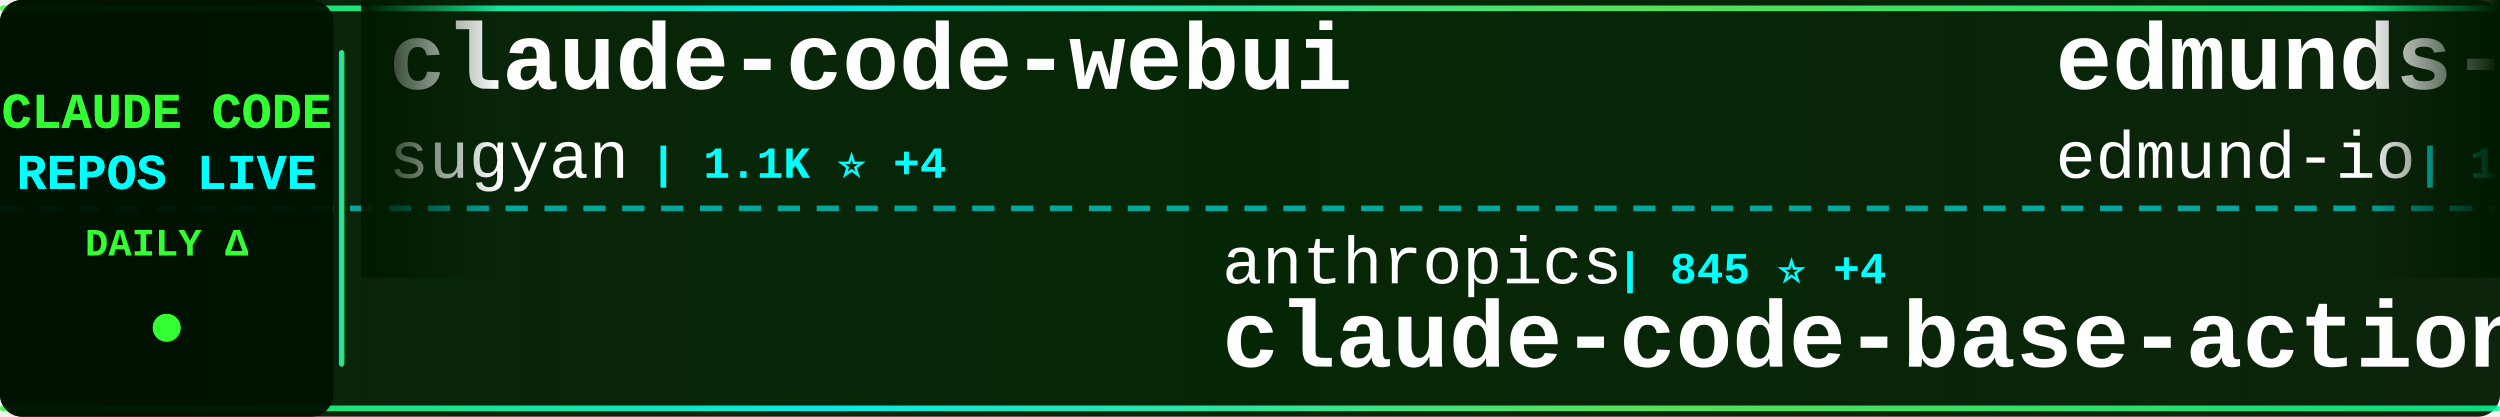
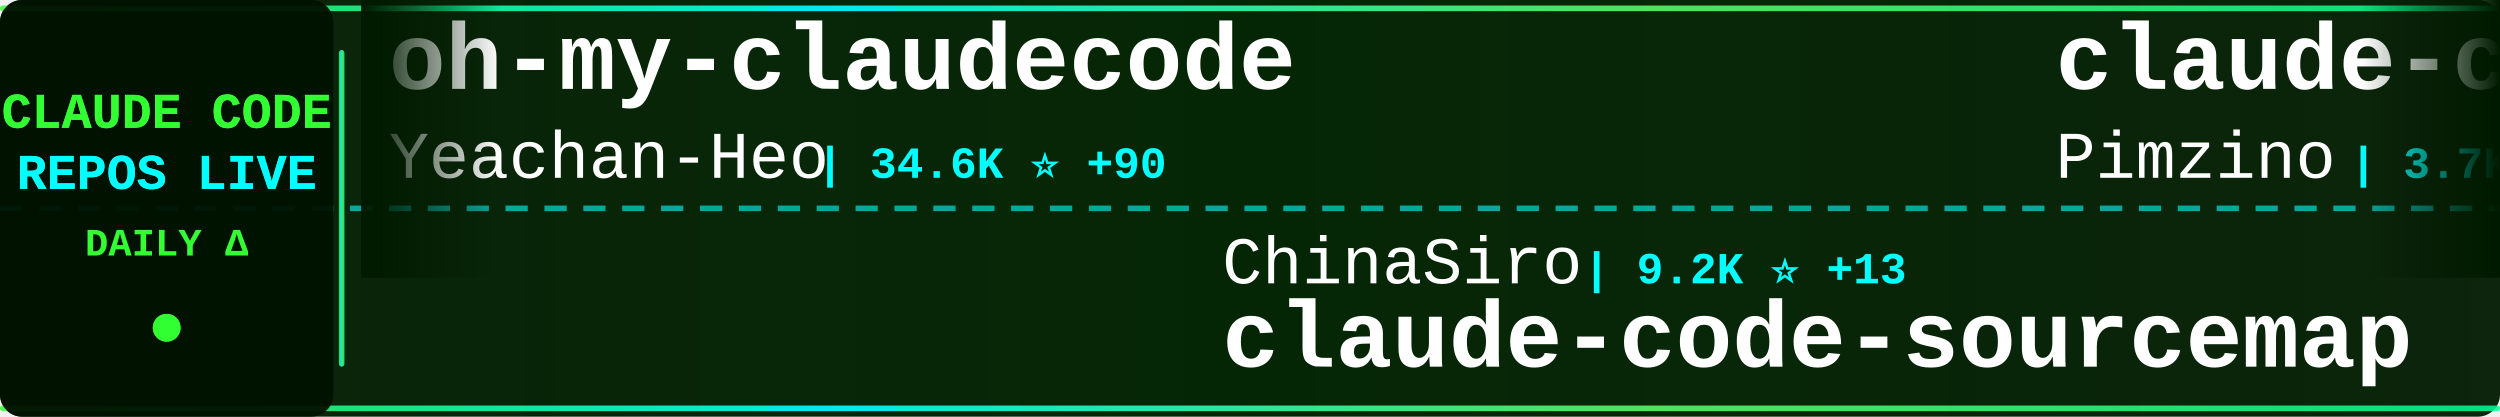
<svg xmlns="http://www.w3.org/2000/svg" width="900" height="150">
  <defs>
    <linearGradient id="tickerBg" x1="0%" y1="0%" x2="100%" y2="0%">
      <stop offset="0%" style="stop-color:#001a00;stop-opacity:0.95" />
      <stop offset="50%" style="stop-color:#002200;stop-opacity:0.98" />
      <stop offset="100%" style="stop-color:#001a00;stop-opacity:0.95" />
    </linearGradient>
    <linearGradient id="borderGrad" x1="0%" y1="0%" x2="100%" y2="0%">
      <stop offset="0%" style="stop-color:#33ff33;stop-opacity:0.85">
        <animate attributeName="stop-opacity" values="0.85;1;0.85" dur="2s" repeatCount="indefinite" />
      </stop>
      <stop offset="33%" style="stop-color:#00ffff;stop-opacity:0.9">
        <animate attributeName="stop-opacity" values="0.9;1;0.9" dur="2.2s" repeatCount="indefinite" />
      </stop>
      <stop offset="66%" style="stop-color:#66ff66;stop-opacity:0.85">
        <animate attributeName="stop-opacity" values="0.85;1;0.85" dur="1.8s" repeatCount="indefinite" />
      </stop>
      <stop offset="100%" style="stop-color:#00ff99;stop-opacity:0.85">
        <animate attributeName="stop-opacity" values="0.85;1;0.85" dur="2s" repeatCount="indefinite" />
      </stop>
    </linearGradient>
    <filter id="textGlow">
      <feGaussianBlur stdDeviation="0.1" result="coloredBlur" />
      <feMerge>
        <feMergeNode in="coloredBlur" />
        <feMergeNode in="SourceGraphic" />
      </feMerge>
    </filter>
    <filter id="metricGlow">
      <feGaussianBlur stdDeviation="0.2" result="coloredBlur" />
      <feMerge>
        <feMergeNode in="coloredBlur" />
        <feMergeNode in="SourceGraphic" />
      </feMerge>
    </filter>
    <linearGradient id="leftFade" x1="0%" y1="0%" x2="100%" y2="0%">
      <stop offset="0%" style="stop-color:#001a00;stop-opacity:1" />
      <stop offset="100%" style="stop-color:#001a00;stop-opacity:0" />
    </linearGradient>
    <linearGradient id="rightFade" x1="0%" y1="0%" x2="100%" y2="0%">
      <stop offset="0%" style="stop-color:#001a00;stop-opacity:0" />
      <stop offset="100%" style="stop-color:#001a00;stop-opacity:1" />
    </linearGradient>
  </defs>
  <rect width="900" height="150" fill="url(#tickerBg)" rx="8" />
  <rect x="0" y="2" width="900" height="2" fill="url(#borderGrad)" rx="1" />
  <rect x="0" y="146" width="900" height="2" fill="url(#borderGrad)" rx="1" />
  <line x1="0" y1="75" x2="900" y2="75" stroke="#00ffff" stroke-width="2" stroke-dasharray="8 6" opacity="0.6" />
  <rect x="0" y="0" width="120" height="150" fill="#001100" opacity="0.95" rx="8" />
  <text x="60" y="46" font-family="'Courier New', monospace" font-size="18" font-weight="bold" fill="#33ff33" text-anchor="middle" filter="url(#textGlow)">
    CLAUDE CODE
  </text>
  <text x="60" y="68" font-family="'Courier New', monospace" font-size="18" font-weight="bold" fill="#00ffff" text-anchor="middle" filter="url(#textGlow)">
    REPOS LIVE
  </text>
  <text x="60" y="92" font-family="'Courier New', monospace" font-size="14" font-weight="bold" fill="#33ff33" text-anchor="middle">
    DAILY Δ
  </text>
  <circle cx="60" cy="118" r="5" fill="#33ff33" filter="url(#metricGlow)">
    <animate attributeName="r" values="4;6;4" dur="1.5s" repeatCount="indefinite" />
    <animate attributeName="opacity" values="0.6;1;0.6" dur="1.5s" repeatCount="indefinite" />
  </circle>
  <rect x="122" y="18" width="2" height="114" fill="url(#borderGrad)" rx="1" />
  <clipPath id="tickerClip">
    <rect x="130" y="0" width="770" height="150" />
  </clipPath>
  <g clip-path="url(#tickerClip)">
    <g id="tickerItems">
      <animateTransform attributeName="transform" attributeType="XML" type="translate" from="0 0" to="-3000 0" dur="54s" repeatCount="indefinite" />
      <g transform="translate(0, 0)">
-         <text x="140" y="32" font-family="'Courier New', monospace" font-size="34" font-weight="bold" fill="#ffffff">claude-code-webui</text>
-         <text x="140" y="64" font-family="'Courier New', monospace" font-size="24" font-weight="normal" fill="#ffffff" opacity="1.0">sugyan</text>
-         <text x="234" y="64" font-family="'Courier New', monospace" font-size="16" font-weight="bold" fill="#00ffff"> | 1.1K ⭐ +4</text>
+         <text x="140" y="32" font-family="'Courier New', monospace" font-size="34" font-weight="bold" fill="#ffffff">oh-my-claudecode</text>
+         <text x="140" y="64" font-family="'Courier New', monospace" font-size="24" font-weight="normal" fill="#ffffff" opacity="1.0">Yeachan-Heo</text>
+         <text x="294" y="64" font-family="'Courier New', monospace" font-size="16" font-weight="bold" fill="#00ffff"> | 34.6K ⭐ +90</text>
      </g>
      <g transform="translate(300, 0)">
-         <text x="140" y="102" font-family="'Courier New', monospace" font-size="24" font-weight="normal" fill="#ffffff" opacity="1.0">anthropics</text>
-         <text x="282" y="102" font-family="'Courier New', monospace" font-size="16" font-weight="bold" fill="#00ffff"> | 845 ⭐ +4</text>
-         <text x="140" y="132" font-family="'Courier New', monospace" font-size="34" font-weight="bold" fill="#ffffff">claude-code-base-action</text>
+         <text x="140" y="102" font-family="'Courier New', monospace" font-size="24" font-weight="normal" fill="#ffffff" opacity="1.0">ChinaSiro</text>
+         <text x="270" y="102" font-family="'Courier New', monospace" font-size="16" font-weight="bold" fill="#00ffff"> | 9.2K ⭐ +13</text>
+         <text x="140" y="132" font-family="'Courier New', monospace" font-size="34" font-weight="bold" fill="#ffffff">claude-code-sourcemap</text>
      </g>
      <g transform="translate(600, 0)">
+         <text x="140" y="32" font-family="'Courier New', monospace" font-size="34" font-weight="bold" fill="#ffffff">claude-code-spec-workflo...</text>
+         <text x="140" y="64" font-family="'Courier New', monospace" font-size="24" font-weight="normal" fill="#ffffff" opacity="1.0">Pimzino</text>
+         <text x="246" y="64" font-family="'Courier New', monospace" font-size="16" font-weight="bold" fill="#00ffff"> | 3.7K ⭐ +2</text>
+       </g>
+       <g transform="translate(900, 0)">
+         <text x="140" y="102" font-family="'Courier New', monospace" font-size="24" font-weight="normal" fill="#ffffff" opacity="1.0">andrew-kramer-inno</text>
+         <text x="378" y="102" font-family="'Courier New', monospace" font-size="16" font-weight="bold" fill="#00ffff"> | 589 ⭐</text>
+         <text x="140" y="132" font-family="'Courier New', monospace" font-size="34" font-weight="bold" fill="#ffffff">claude-code-source-build</text>
+       </g>
+       <g transform="translate(1200, 0)">
+         <text x="140" y="32" font-family="'Courier New', monospace" font-size="34" font-weight="bold" fill="#ffffff">claude-skills</text>
+         <text x="140" y="64" font-family="'Courier New', monospace" font-size="24" font-weight="normal" fill="#ffffff" opacity="1.0">alirezarezvani</text>
+         <text x="330" y="64" font-family="'Courier New', monospace" font-size="16" font-weight="bold" fill="#00ffff"> | 15.9K ⭐ +112</text>
+       </g>
+       <g transform="translate(1500, 0)">
+         <text x="140" y="102" font-family="'Courier New', monospace" font-size="24" font-weight="normal" fill="#ffffff" opacity="1.0">JrCx7scC</text>
+         <text x="258" y="102" font-family="'Courier New', monospace" font-size="16" font-weight="bold" fill="#00ffff"> | 368 ⭐</text>
+         <text x="140" y="132" font-family="'Courier New', monospace" font-size="34" font-weight="bold" fill="#ffffff">claude-code-source</text>
+       </g>
+       <g transform="translate(1800, 0)">
        <text x="140" y="32" font-family="'Courier New', monospace" font-size="34" font-weight="bold" fill="#ffffff">edmunds-claude-code</text>
        <text x="140" y="64" font-family="'Courier New', monospace" font-size="24" font-weight="normal" fill="#ffffff" opacity="1.0">edmund-io</text>
        <text x="270" y="64" font-family="'Courier New', monospace" font-size="16" font-weight="bold" fill="#00ffff"> | 1.4K ⭐ +1</text>
      </g>
-       <g transform="translate(900, 0)">
-         <text x="140" y="102" font-family="'Courier New', monospace" font-size="24" font-weight="normal" fill="#ffffff" opacity="1.0">darcyegb</text>
-         <text x="258" y="102" font-family="'Courier New', monospace" font-size="16" font-weight="bold" fill="#00ffff"> | 701 ⭐ +1</text>
-         <text x="140" y="132" font-family="'Courier New', monospace" font-size="34" font-weight="bold" fill="#ffffff">ClaudeCodeAgents</text>
-       </g>
-       <g transform="translate(1200, 0)">
-         <text x="140" y="32" font-family="'Courier New', monospace" font-size="34" font-weight="bold" fill="#ffffff">learn-claude-code</text>
-         <text x="140" y="64" font-family="'Courier New', monospace" font-size="24" font-weight="normal" fill="#ffffff" opacity="1.0">shareAI-lab</text>
-         <text x="294" y="64" font-family="'Courier New', monospace" font-size="16" font-weight="bold" fill="#00ffff"> | 62.0K ⭐ +272</text>
-       </g>
-       <g transform="translate(1500, 0)">
-         <text x="140" y="102" font-family="'Courier New', monospace" font-size="24" font-weight="normal" fill="#ffffff" opacity="1.0">pedrohcgs</text>
-         <text x="270" y="102" font-family="'Courier New', monospace" font-size="16" font-weight="bold" fill="#00ffff"> | 1.1K ⭐ +7</text>
-         <text x="140" y="132" font-family="'Courier New', monospace" font-size="34" font-weight="bold" fill="#ffffff">claude-code-my-workflow</text>
-       </g>
-       <g transform="translate(1800, 0)">
-         <text x="140" y="32" font-family="'Courier New', monospace" font-size="34" font-weight="bold" fill="#ffffff">claude_code_src</text>
-         <text x="140" y="64" font-family="'Courier New', monospace" font-size="24" font-weight="normal" fill="#ffffff" opacity="1.0">ponponon</text>
-         <text x="258" y="64" font-family="'Courier New', monospace" font-size="16" font-weight="bold" fill="#00ffff"> | 2.2K ⭐ +1</text>
-       </g>
      <g transform="translate(2100, 0)">
-         <text x="140" y="102" font-family="'Courier New', monospace" font-size="24" font-weight="normal" fill="#ffffff" opacity="1.0">catlog22</text>
-         <text x="258" y="102" font-family="'Courier New', monospace" font-size="16" font-weight="bold" fill="#00ffff"> | 2.0K ⭐ +2</text>
-         <text x="140" y="132" font-family="'Courier New', monospace" font-size="34" font-weight="bold" fill="#ffffff">Claude-Code-Workflow</text>
+         <text x="140" y="102" font-family="'Courier New', monospace" font-size="24" font-weight="normal" fill="#ffffff" opacity="1.0">zebbern</text>
+         <text x="246" y="102" font-family="'Courier New', monospace" font-size="16" font-weight="bold" fill="#00ffff"> | 4.2K ⭐ +4</text>
+         <text x="140" y="132" font-family="'Courier New', monospace" font-size="34" font-weight="bold" fill="#ffffff">claude-code-guide</text>
      </g>
      <g transform="translate(2400, 0)">
-         <text x="140" y="32" font-family="'Courier New', monospace" font-size="34" font-weight="bold" fill="#ffffff">my-claude-code-setup</text>
-         <text x="140" y="64" font-family="'Courier New', monospace" font-size="24" font-weight="normal" fill="#ffffff" opacity="1.0">centminmod</text>
-         <text x="282" y="64" font-family="'Courier New', monospace" font-size="16" font-weight="bold" fill="#00ffff"> | 2.3K ⭐ +8</text>
+         <text x="140" y="32" font-family="'Courier New', monospace" font-size="34" font-weight="bold" fill="#ffffff">nanoclaw</text>
+         <text x="140" y="64" font-family="'Courier New', monospace" font-size="24" font-weight="normal" fill="#ffffff" opacity="1.0">nanocoai</text>
+         <text x="258" y="64" font-family="'Courier New', monospace" font-size="16" font-weight="bold" fill="#00ffff"> | 29.3K ⭐ +91</text>
      </g>
      <g transform="translate(2700, 0)">
-         <text x="140" y="102" font-family="'Courier New', monospace" font-size="24" font-weight="normal" fill="#ffffff" opacity="1.0">Hyper66666</text>
-         <text x="282" y="102" font-family="'Courier New', monospace" font-size="16" font-weight="bold" fill="#00ffff"> | 214 ⭐</text>
+         <text x="140" y="102" font-family="'Courier New', monospace" font-size="24" font-weight="normal" fill="#ffffff" opacity="1.0">anthropics</text>
+         <text x="282" y="102" font-family="'Courier New', monospace" font-size="16" font-weight="bold" fill="#00ffff"> | 4.7K ⭐ +8</text>
+         <text x="140" y="132" font-family="'Courier New', monospace" font-size="34" font-weight="bold" fill="#ffffff">claude-code-security-rev...</text>
+       </g>
+       <g transform="translate(3000, 0)">
+         <text x="140" y="32" font-family="'Courier New', monospace" font-size="34" font-weight="bold" fill="#ffffff">oh-my-claudecode</text>
+         <text x="140" y="64" font-family="'Courier New', monospace" font-size="24" font-weight="normal" fill="#ffffff" opacity="1.0">Yeachan-Heo</text>
+         <text x="294" y="64" font-family="'Courier New', monospace" font-size="16" font-weight="bold" fill="#00ffff"> | 34.6K ⭐ +90</text>
+       </g>
+       <g transform="translate(3300, 0)">
+         <text x="140" y="102" font-family="'Courier New', monospace" font-size="24" font-weight="normal" fill="#ffffff" opacity="1.0">ChinaSiro</text>
+         <text x="270" y="102" font-family="'Courier New', monospace" font-size="16" font-weight="bold" fill="#00ffff"> | 9.2K ⭐ +13</text>
        <text x="140" y="132" font-family="'Courier New', monospace" font-size="34" font-weight="bold" fill="#ffffff">claude-code-sourcemap</text>
      </g>
-       <g transform="translate(3000, 0)">
-         <text x="140" y="32" font-family="'Courier New', monospace" font-size="34" font-weight="bold" fill="#ffffff">claude-code-webui</text>
-         <text x="140" y="64" font-family="'Courier New', monospace" font-size="24" font-weight="normal" fill="#ffffff" opacity="1.0">sugyan</text>
-         <text x="234" y="64" font-family="'Courier New', monospace" font-size="16" font-weight="bold" fill="#00ffff"> | 1.1K ⭐ +4</text>
-       </g>
-       <g transform="translate(3300, 0)">
-         <text x="140" y="102" font-family="'Courier New', monospace" font-size="24" font-weight="normal" fill="#ffffff" opacity="1.0">anthropics</text>
-         <text x="282" y="102" font-family="'Courier New', monospace" font-size="16" font-weight="bold" fill="#00ffff"> | 845 ⭐ +4</text>
-         <text x="140" y="132" font-family="'Courier New', monospace" font-size="34" font-weight="bold" fill="#ffffff">claude-code-base-action</text>
-       </g>
      <g transform="translate(3600, 0)">
-         <text x="140" y="32" font-family="'Courier New', monospace" font-size="34" font-weight="bold" fill="#ffffff">edmunds-claude-code</text>
-         <text x="140" y="64" font-family="'Courier New', monospace" font-size="24" font-weight="normal" fill="#ffffff" opacity="1.0">edmund-io</text>
-         <text x="270" y="64" font-family="'Courier New', monospace" font-size="16" font-weight="bold" fill="#00ffff"> | 1.4K ⭐ +1</text>
+         <text x="140" y="32" font-family="'Courier New', monospace" font-size="34" font-weight="bold" fill="#ffffff">claude-code-spec-workflo...</text>
+         <text x="140" y="64" font-family="'Courier New', monospace" font-size="24" font-weight="normal" fill="#ffffff" opacity="1.0">Pimzino</text>
+         <text x="246" y="64" font-family="'Courier New', monospace" font-size="16" font-weight="bold" fill="#00ffff"> | 3.7K ⭐ +2</text>
      </g>
      <g transform="translate(3900, 0)">
-         <text x="140" y="102" font-family="'Courier New', monospace" font-size="24" font-weight="normal" fill="#ffffff" opacity="1.0">darcyegb</text>
-         <text x="258" y="102" font-family="'Courier New', monospace" font-size="16" font-weight="bold" fill="#00ffff"> | 701 ⭐ +1</text>
-         <text x="140" y="132" font-family="'Courier New', monospace" font-size="34" font-weight="bold" fill="#ffffff">ClaudeCodeAgents</text>
+         <text x="140" y="102" font-family="'Courier New', monospace" font-size="24" font-weight="normal" fill="#ffffff" opacity="1.0">andrew-kramer-inno</text>
+         <text x="378" y="102" font-family="'Courier New', monospace" font-size="16" font-weight="bold" fill="#00ffff"> | 589 ⭐</text>
+         <text x="140" y="132" font-family="'Courier New', monospace" font-size="34" font-weight="bold" fill="#ffffff">claude-code-source-build</text>
      </g>
    </g>
  </g>
  <rect x="130" y="0" width="50" height="100" fill="url(#leftFade)" />
  <rect x="850" y="0" width="50" height="100" fill="url(#rightFade)" />
</svg>
